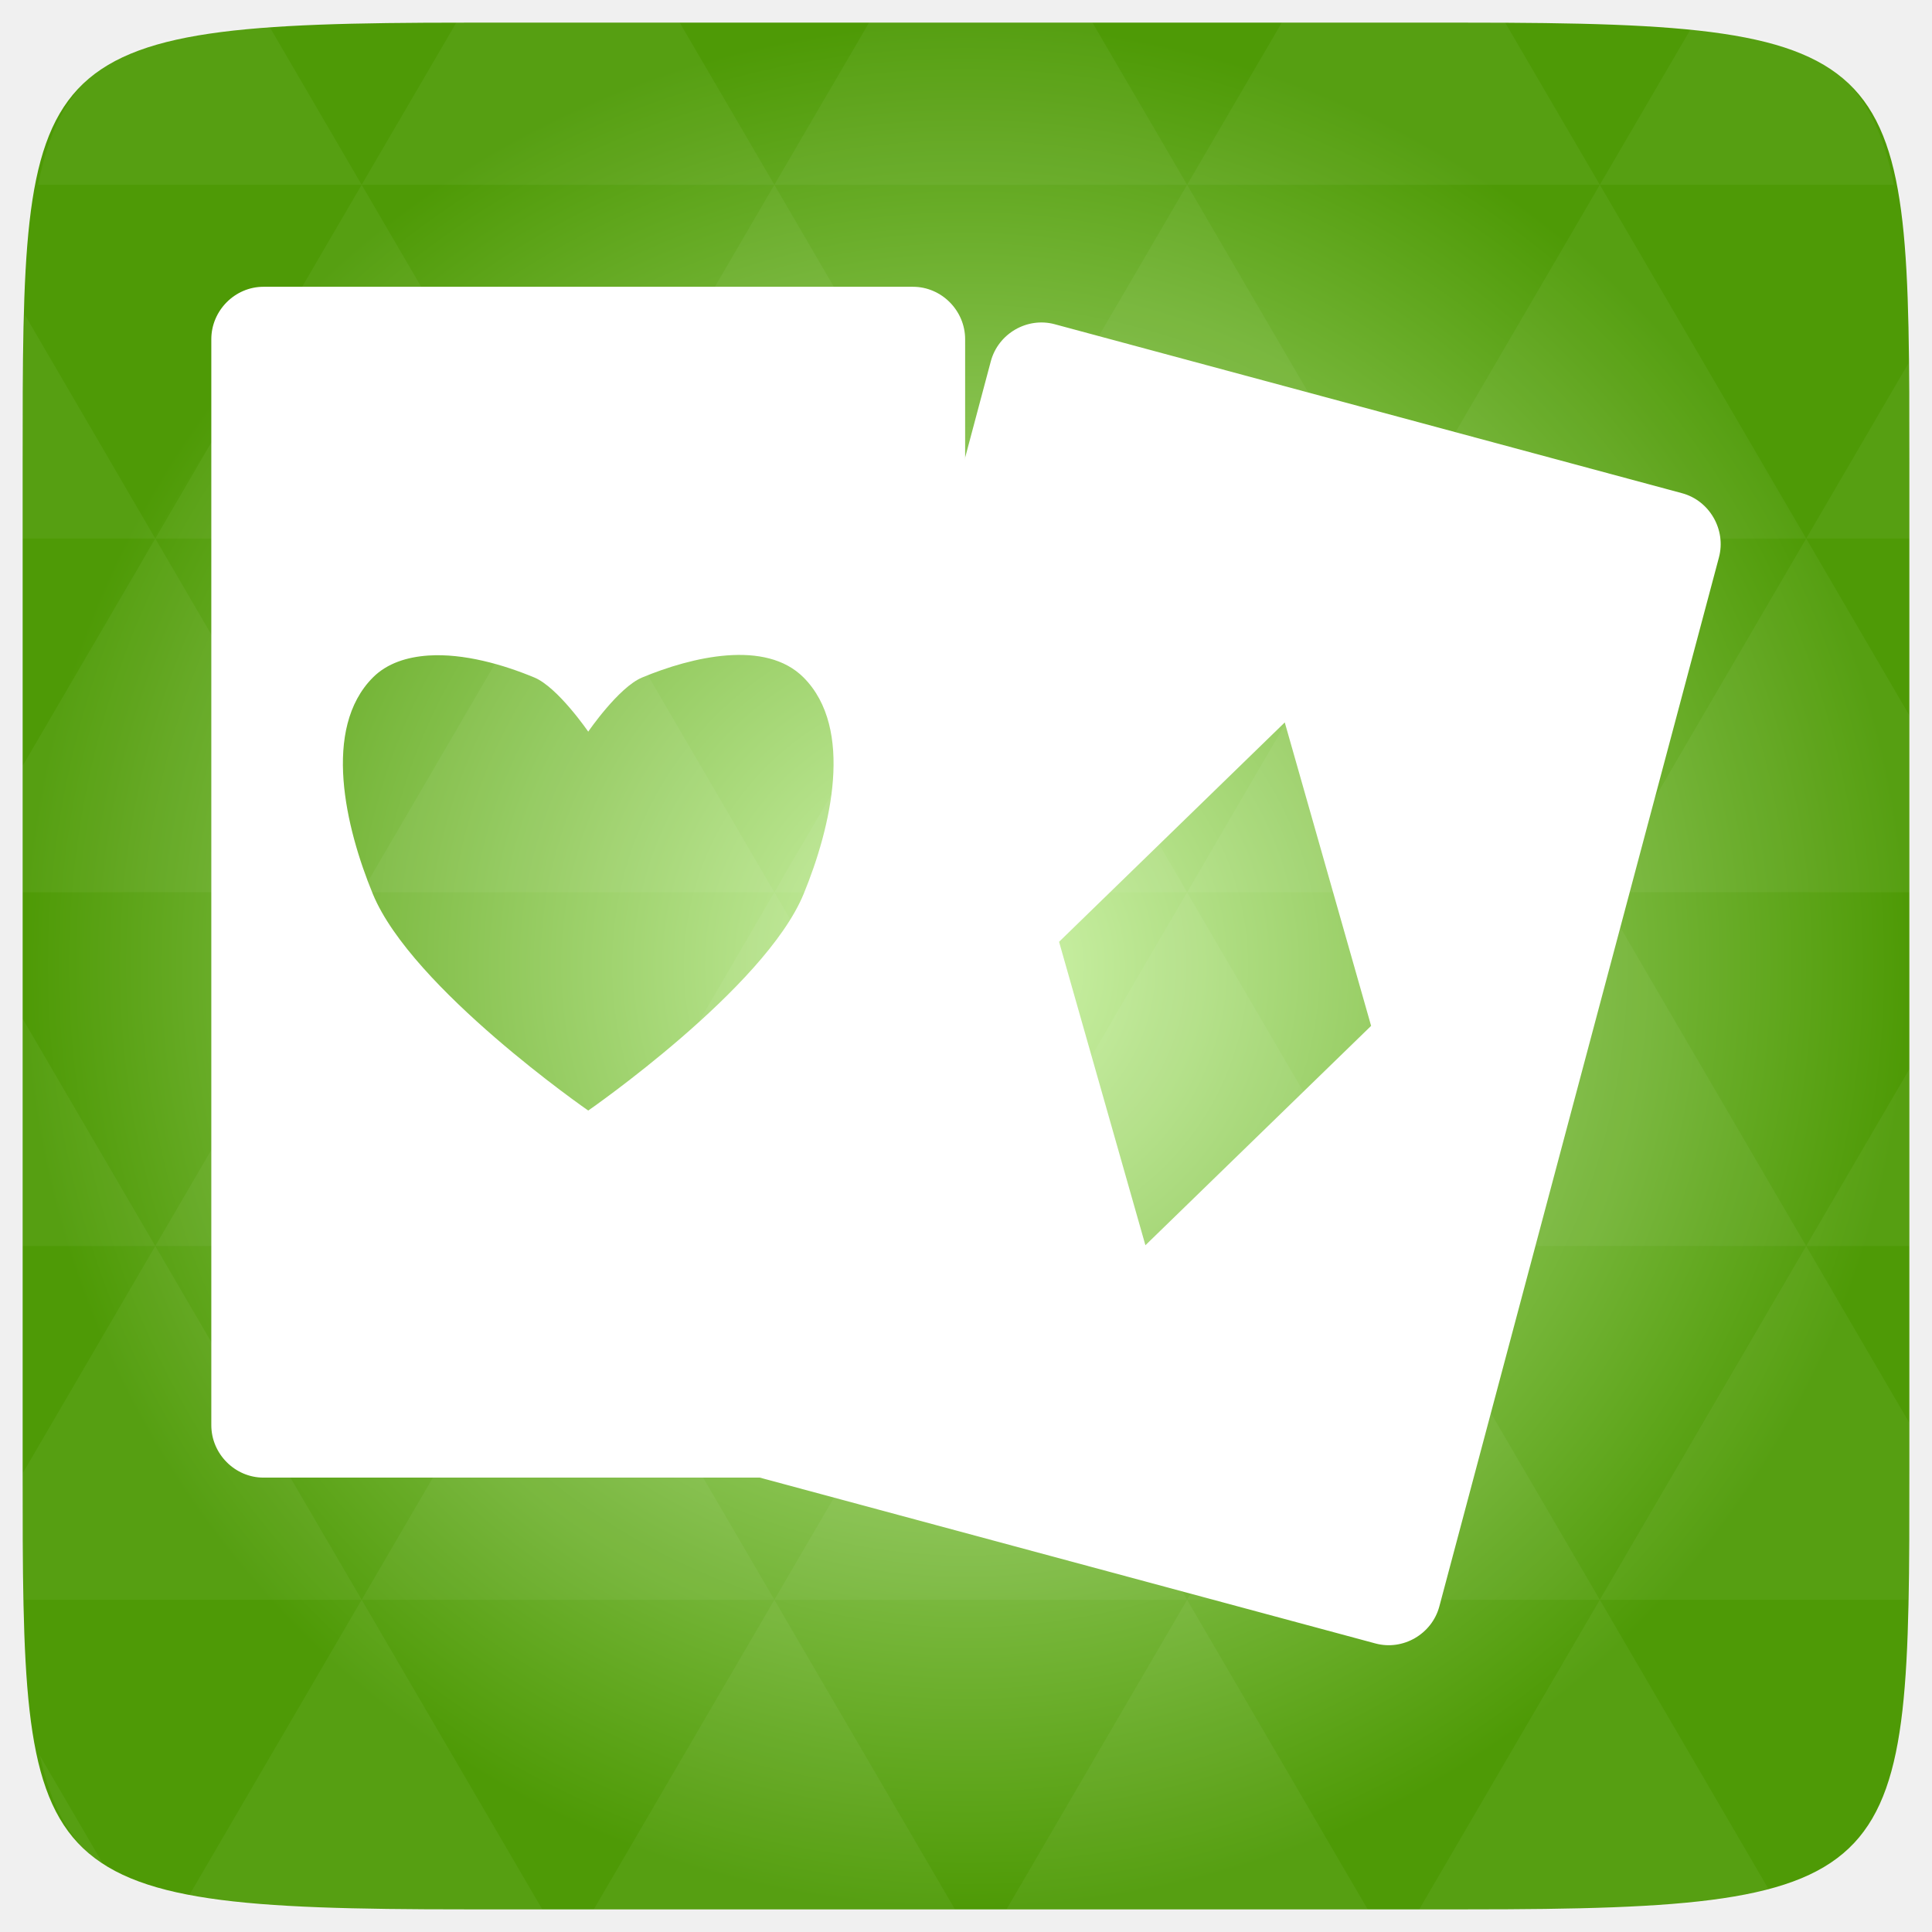
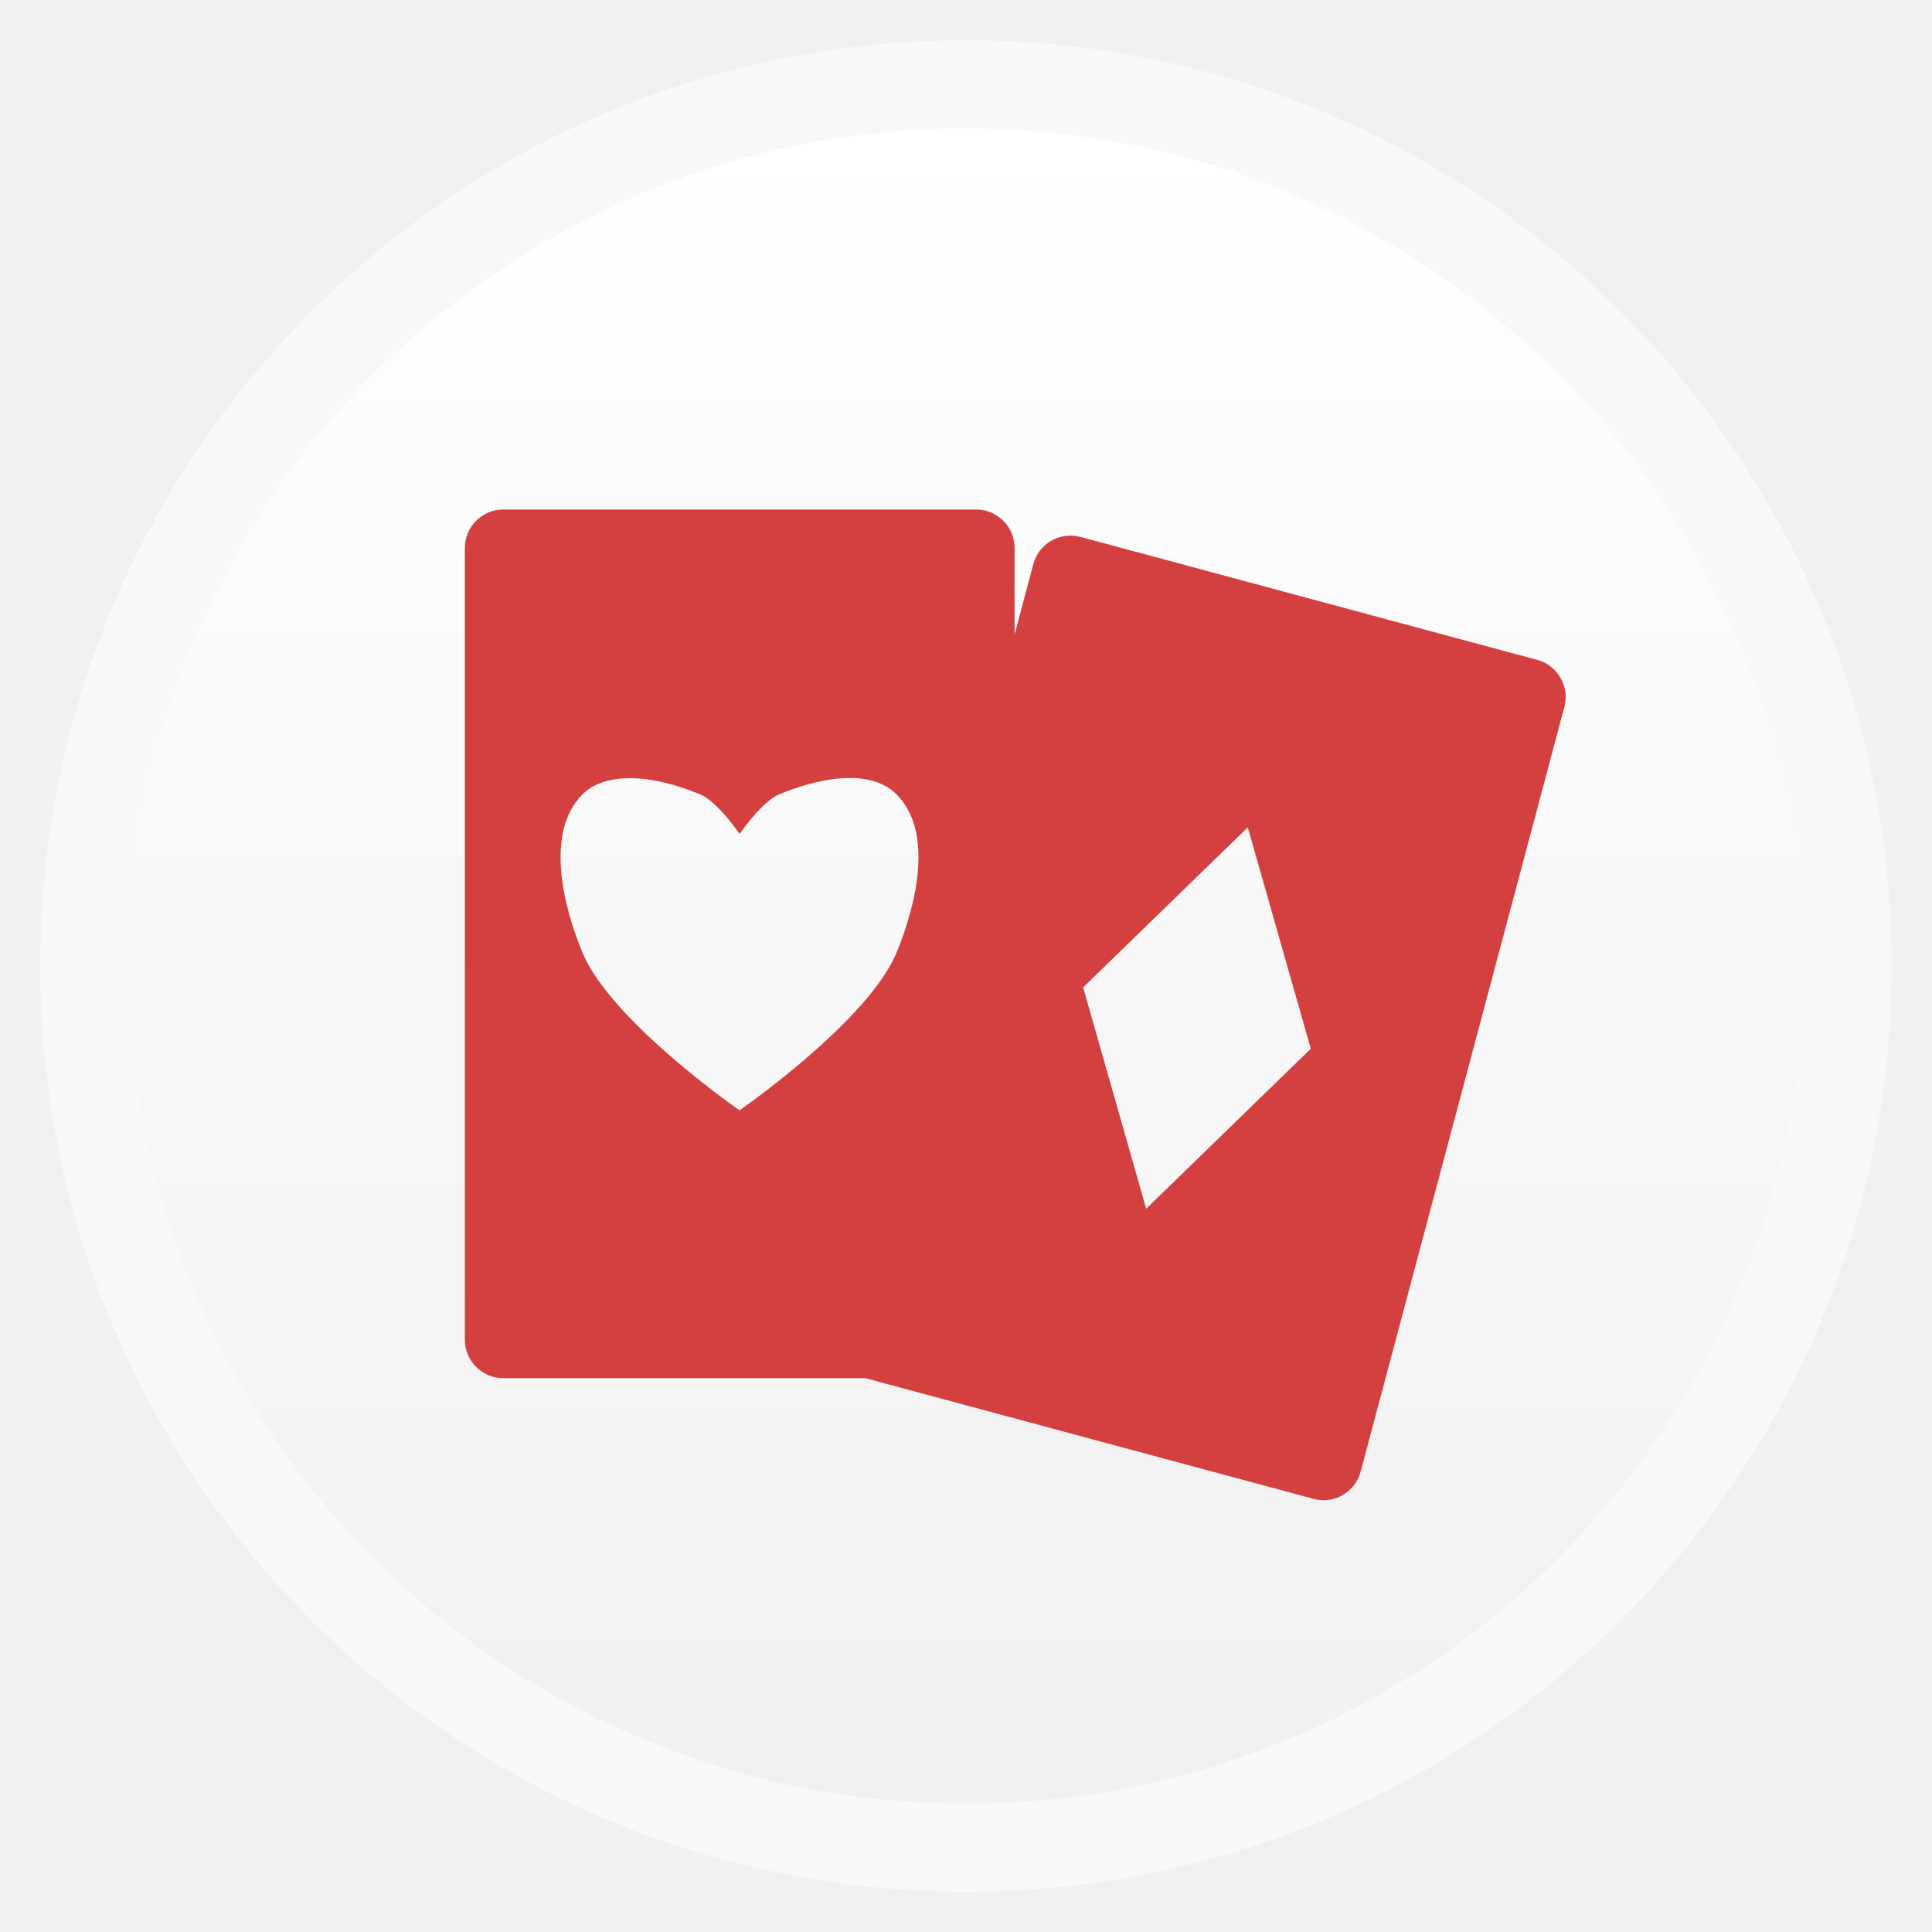
- <svg xmlns="http://www.w3.org/2000/svg" xmlns:xlink="http://www.w3.org/1999/xlink" viewBox="0 0 256 256">
-   <defs>
+ <svg xmlns="http://www.w3.org/2000/svg" xmlns:xlink="http://www.w3.org/1999/xlink" width="48" height="48" id="svg2" version="1.1" viewBox="0 0 13.547 13.547">
+   <defs id="defs4">
+     <linearGradient id="linearGradient4460">
+       <stop style="stop-color:#f0f0f0;stop-opacity:1;" offset="0" id="stop4462" />
+       <stop style="stop-color:#ffffff;stop-opacity:1;" offset="1" id="stop4464" />
+     </linearGradient>
+     <linearGradient xlink:href="#linearGradient4460" id="linearGradient4500" gradientUnits="userSpaceOnUse" gradientTransform="matrix(1.095238,0,0,1.095238,-133.0018,-9.568666)" x1="128.261" y1="279.096" x2="128.261" y2="268.33" />
+     <linearGradient x2="0" gradientUnits="userSpaceOnUse" y2="1004.847" y1="1053.158" id="linearGradient3787" xlink:href="#linearGradient3896" />
+     <linearGradient id="linearGradient3896">
+       <stop id="stop3015" style="stop-color:#262626" offset="0" />
+       <stop id="stop3017" style="stop-color:#7b7b7b" offset="1" />
+     </linearGradient>
+     <radialGradient gradientUnits="userSpaceOnUse" xlink:href="#linearGradient3895-9-0-3-2-4-0" id="radialGradient4432" r="128" gradientTransform="matrix(0.97656,0,0,0.97656,-16.5349,-236.25)" cy="160" cx="148.004" />
    <linearGradient id="linearGradient3895-9-0-3-2-4-0">
-       <stop offset="0" style="stop-color:#d2f6af" />
-       <stop offset="1" style="stop-color:#4e9a06" />
+       <stop id="stop3783" style="stop-color:#d2f6af" offset="0" />
+       <stop id="stop3785" style="stop-color:#4e9a06" offset="1" />
    </linearGradient>
-     <radialGradient cx="148.004" cy="160" gradientTransform="matrix(.97656 0 0 .97656 -16.5349 -236.25)" r="128" id="radialGradient4432" xlink:href="#linearGradient3895-9-0-3-2-4-0" gradientUnits="userSpaceOnUse" />
+     <radialGradient gradientUnits="userSpaceOnUse" xlink:href="#linearGradient3895-9-0-3-2-4-0-4" id="radialGradient4432-4" r="128" gradientTransform="matrix(0.97656,0,0,0.97656,-16.5349,-236.25)" cy="160" cx="148.004" />
+     <linearGradient id="linearGradient3895-9-0-3-2-4-0-4">
+       <stop id="stop3844" style="stop-color:#d2f6af" offset="0" />
+       <stop id="stop3846" style="stop-color:#4e9a06" offset="1" />
+     </linearGradient>
+     <linearGradient id="linearGradient3896-9">
+       <stop offset="0" style="stop-color:#262626" id="stop3015-0" />
+       <stop offset="1" style="stop-color:#7b7b7b" id="stop3017-0" />
+     </linearGradient>
+     <linearGradient xlink:href="#linearGradient3896-9" id="linearGradient3787-5" y1="1053.158" y2="1004.847" gradientUnits="userSpaceOnUse" x2="0" />
+     <linearGradient y2="268.33" x2="128.261" y1="279.096" x1="128.261" gradientTransform="matrix(1.095238,0,0,1.095238,-133.0018,-9.568666)" gradientUnits="userSpaceOnUse" id="linearGradient4500-5" xlink:href="#linearGradient4460-0" />
+     <linearGradient id="linearGradient4460-0">
+       <stop id="stop4462-6" offset="0" style="stop-color:#2ea7c9;stop-opacity:1" />
+       <stop id="stop4464-3" offset="1" style="stop-color:#5ecee1;stop-opacity:1" />
+     </linearGradient>
+     <linearGradient xlink:href="#linearGradient4460-0" id="linearGradient3926" gradientUnits="userSpaceOnUse" gradientTransform="matrix(1.095238,0,0,1.095238,-148.2245,-10.79171)" x1="128.261" y1="279.096" x2="128.261" y2="268.33" />
  </defs>
-   <g transform="translate(0 208)">
-     <path style="fill:url(#radialGradient4432);color:#bebebe" d="m 253,-146.406 0,132.812 C 253,41.094 253,45 194.406,45 L 61.594,45 C 3,45 3,41.094 3,-13.594 l 0,-132.812 C 3,-201.094 3,-205 61.594,-205 l 132.812,0 C 253,-205 253,-201.094 253,-146.406 z" />
-   </g>
-   <g style="fill:#fff" transform="translate(0 208)">
-     <path style="opacity:.05" d="m 204.08,44.994 c 13.555,-0.064 23.349,-0.435 30.457,-2.35 l -22.552,-38.665 -23.926,41.014 6.348,0 c 3.418,0 6.641,0.014 9.674,0 z m 7.904,-41.014 -27.344,-46.874 -27.344,46.874 54.688,0 z m 0,0 40.802,0 C 252.951,-1.204 253,-7.023 253,-13.598 l 0,-5.859 -13.672,-23.437 -27.344,46.874 z m 27.344,-46.874 -27.344,-46.874 -27.344,46.874 54.688,0 z m 0,0 13.672,0 0,-23.437 -13.672,23.437 z m -54.688,0 -27.344,-46.874 -27.344,46.874 54.688,0 z m -54.688,0 -27.344,46.874 54.688,0 -27.344,-46.874 z m 0,0 -27.344,-46.874 -27.344,46.874 54.687,0 z m -54.687,0 -27.344,46.874 54.688,0 -27.344,-46.874 z m 0,0 -27.344,-46.874 -27.344,46.874 54.688,0 z m -54.688,0 L 3,-12.774 c 0.003,6.226 0.056,11.798 0.214,16.754 l 44.708,0 -27.344,-46.874 z m 0,0 L 3,-73.014 l 0,30.12 17.578,0 z M 47.922,3.979 24.912,43.407 c 8.527,1.572 20.312,1.587 36.682,1.587 l 10.254,0 L 47.922,3.979 z m 0,-93.747 L 20.578,-136.642 3,-106.522 l 0,16.754 44.922,0 z m 0,0 54.688,0 -27.344,-46.874 -27.344,46.874 z m 27.344,-46.874 -27.344,-46.874 -27.344,46.874 54.688,0 z m 0,0 54.687,0 -27.344,-46.874 -27.344,46.874 z m 27.344,-46.874 -12.543,-21.484 -28.473,0 c -0.399,0 -0.736,-1e-5 -1.129,0 l -12.543,21.484 54.688,0 z m 0,0 54.688,0 -12.543,-21.484 -29.602,0 -12.543,21.484 z m 54.688,0 54.688,0 -12.543,-21.484 c -1.673,-0.002 -3.256,0 -5.035,0 l -24.567,0 -12.543,21.484 z m 0,0 -27.344,46.874 54.688,0 -27.344,-46.874 z m 27.344,46.874 54.688,0 -27.344,-46.874 -27.344,46.874 z m 0,0 -27.344,46.874 54.688,0 -27.344,-46.874 z m 27.344,46.874 41.016,0 0,-23.437 -13.672,-23.437 -27.344,46.874 z m 27.344,-46.874 13.672,0 0,-9.765 c 0,-4.895 -0.04,-9.347 -0.122,-13.458 l -13.55,23.223 z m -82.031,46.874 -27.344,-46.874 -27.344,46.874 54.688,0 z m 54.688,-93.747 38.971,0 c -2.95,-14.715 -10.051,-19.356 -26.825,-20.812 l -12.146,20.812 z m -164.062,0 -12.299,-21.087 c -19.509,1.109 -27.416,5.311 -30.579,21.087 l 42.877,0 z M 20.578,-136.642 3.305,-166.273 C 3.075,-160.539 3,-153.965 3,-146.407 l 0,9.765 17.578,0 z m 82.031,140.621 -23.926,41.014 47.852,0 -23.926,-41.014 z m 54.688,0 -23.926,41.014 47.852,0 L 157.297,3.979 z M 13.834,39.287 5.289,24.639 c 1.572,7.029 4.192,11.641 8.545,14.648 z" />
-     <path d="M 34.912,-170 C 31.131,-170 28,-166.853 28,-163.052 l 0,143.895 c 0,3.8 3.131,6.948 6.912,6.948 l 86.061,0 c 3.781,0 6.912,-3.147 6.912,-6.948 l 0,-143.895 c 0,-3.8 -3.131,-6.948 -6.912,-6.948 l -86.061,0 z m 21.85,48.861 c 4.672,-0.311 9.927,1.198 14.046,2.914 3.107,1.294 7.135,7.172 7.135,7.172 0,0 4.027,-5.878 7.135,-7.172 6.591,-2.745 16.359,-5.072 21.404,0 6.727,6.762 3.64,19.854 0,28.689 -5.148,12.495 -28.538,28.69 -28.538,28.69 0,0 -23.39,-16.195 -28.538,-28.69 -3.64,-8.835 -6.727,-21.927 0,-28.689 1.892,-1.903 4.554,-2.725 7.358,-2.914 z" />
-     <path d="m 139.753,-165.039 c -3.652,-0.983 -7.486,1.241 -8.465,4.913 L 94.241,-21.135 c -0.978,3.671 1.235,7.526 4.887,8.51 L 182.257,9.767 c 3.652,0.983 7.487,-1.243 8.465,-4.914 L 227.768,-134.138 c 0.978,-3.671 -1.235,-7.525 -4.887,-8.509 l -83.128,-22.391 z m 30.485,52.763 11.442,40.208 -29.907,29.07 -11.442,-40.208 29.907,-29.07 z" />
+   <g id="layer1" transform="translate(-1.8188194e-7,-283.4533)">
+     <rect style="opacity:0.5;fill:#ffffff;fill-opacity:1;fill-rule:evenodd;stroke:none" id="rect3330" width="12.982" height="12.982" x="0.282" y="283.736" ry="6.491" />
+     <rect ry="5.873" y="284.354" x="0.9" height="11.746" width="11.746" id="rect4498" style="fill:url(#linearGradient4500);fill-opacity:1;fill-rule:evenodd;stroke:none" />
+     <g id="g3944" transform="matrix(0.9228073,0,0,0.9228073,-0.7934481,21.64985)">
+       <path d="m 4.681,287.575 c -0.158,0 -0.289,0.132 -0.289,0.291 l 0,6.018 c 0,0.159 0.131,0.291 0.289,0.291 l 3.599,0 c 0.158,0 0.289,-0.132 0.289,-0.291 l 0,-6.018 c 0,-0.159 -0.131,-0.291 -0.289,-0.291 l -3.599,0 z m 0.914,2.043 c 0.195,-0.013 0.415,0.05 0.587,0.122 0.13,0.054 0.298,0.3 0.298,0.3 0,0 0.168,-0.246 0.298,-0.3 0.276,-0.115 0.684,-0.212 0.895,0 0.281,0.283 0.152,0.83 0,1.2 -0.215,0.523 -1.194,1.2 -1.194,1.2 0,0 -0.978,-0.677 -1.194,-1.2 -0.152,-0.369 -0.281,-0.917 0,-1.2 0.079,-0.08 0.19,-0.114 0.308,-0.122 z" id="path3857" style="fill:#d43f3f;fill-opacity:1" />
+       <path d="m 9.066,287.783 c -0.153,-0.041 -0.313,0.052 -0.354,0.205 l -1.549,5.813 c -0.041,0.154 0.052,0.315 0.204,0.356 l 3.477,0.936 c 0.153,0.041 0.313,-0.052 0.354,-0.206 l 1.549,-5.813 c 0.041,-0.154 -0.052,-0.315 -0.204,-0.356 l -3.477,-0.936 z m 1.275,2.207 0.479,1.682 -1.251,1.216 -0.479,-1.682 1.251,-1.216 z" id="path3859" style="fill:#d43f3f;fill-opacity:1" />
+     </g>
  </g>
</svg>
